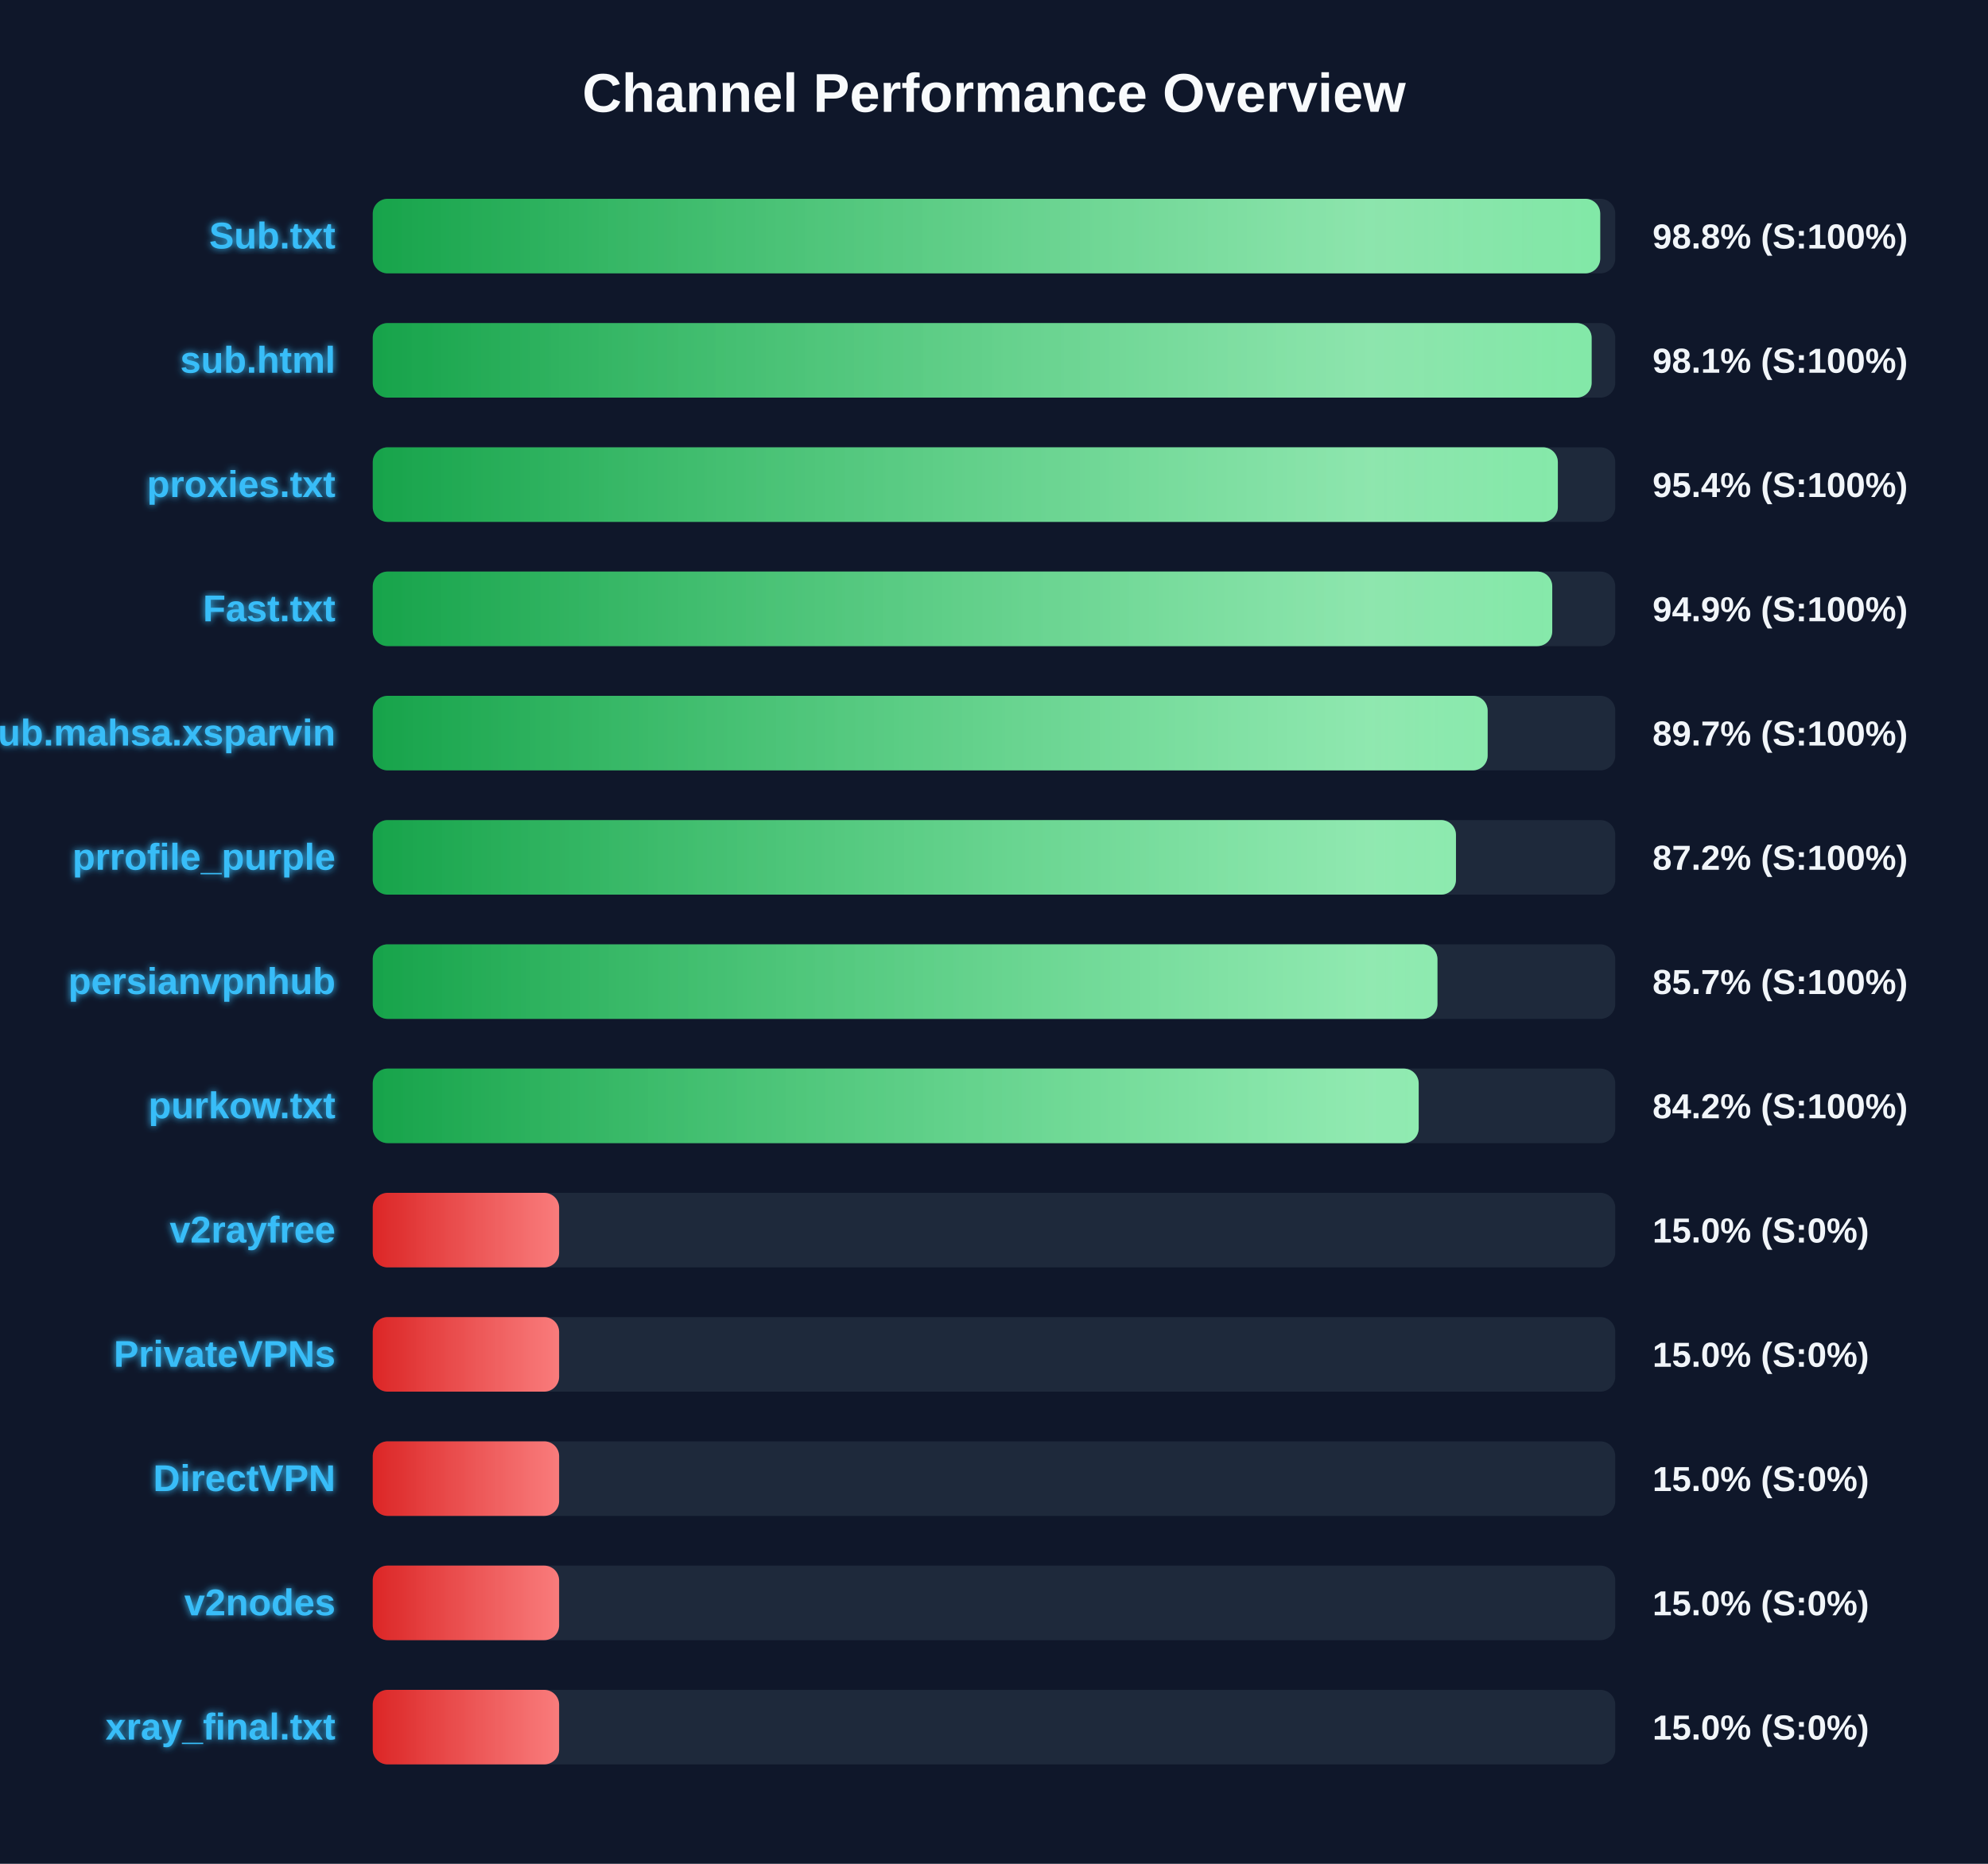
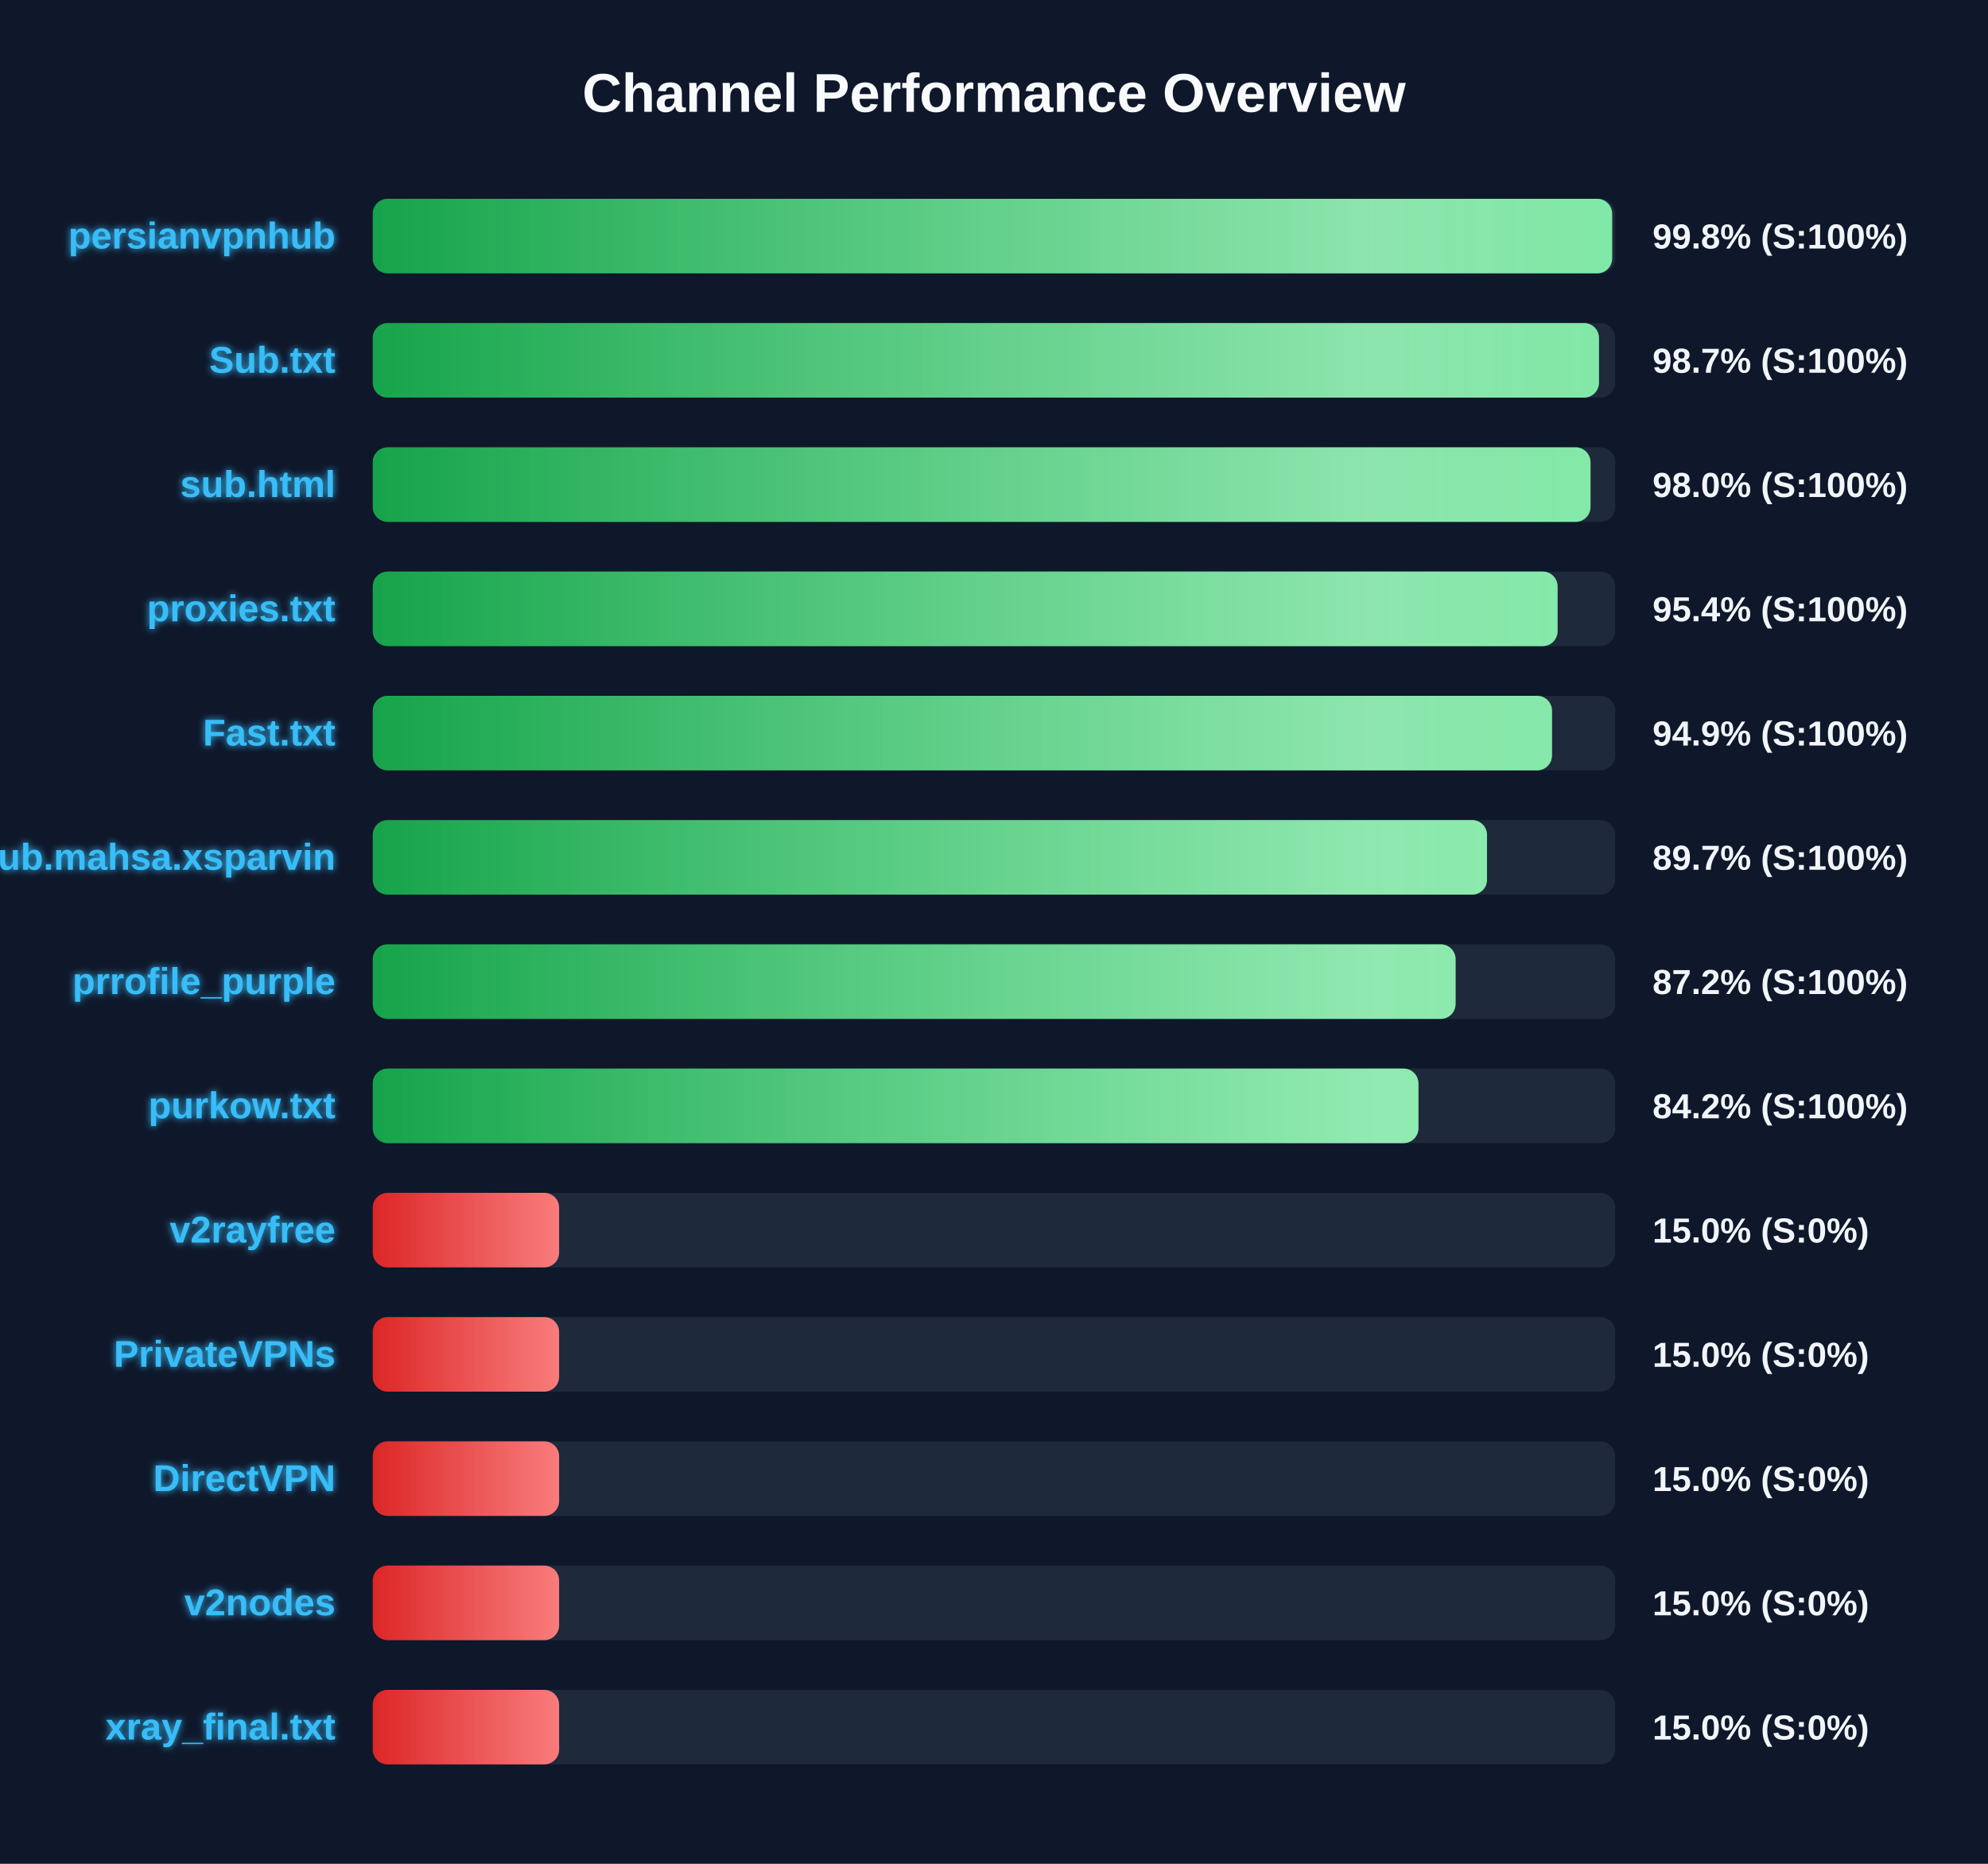
<svg xmlns="http://www.w3.org/2000/svg" width="800" height="750" version="1.1">
  <defs>
    <linearGradient id="grad-green" x1="0%" y1="0%" x2="100%" y2="0%">
      <stop offset="0%" stop-color="#16a34a" />
      <stop offset="100%" stop-color="#4ade80" />
    </linearGradient>
    <linearGradient id="grad-yellow" x1="0%" y1="0%" x2="100%" y2="0%">
      <stop offset="0%" stop-color="#ca8a04" />
      <stop offset="100%" stop-color="#fde047" />
    </linearGradient>
    <linearGradient id="grad-red" x1="0%" y1="0%" x2="100%" y2="0%">
      <stop offset="0%" stop-color="#dc2626" />
      <stop offset="100%" stop-color="#f87171" />
    </linearGradient>
    <linearGradient id="shimmer" x1="0%" y1="0%" x2="100%" y2="0%">
      <stop offset="0%" stop-color="rgba(255,255,255,0)" />
      <stop offset="50%" stop-color="rgba(255,255,255,0.4)" />
      <stop offset="100%" stop-color="rgba(255,255,255,0)" />
    </linearGradient>
    <filter id="glow" x="-20%" y="-20%" width="140%" height="140%">
      <feGaussianBlur stdDeviation="1.5" result="blur" />
      <feComposite in="SourceGraphic" in2="blur" operator="over" />
    </filter>
  </defs>
  <style>
        .bg-rect { fill: #0f172a; }
        .title { font: bold 22px 'Segoe UI', Arial, sans-serif; fill: #f8fafc; }
        .row { font: bold 15px 'Segoe UI', Arial, sans-serif; fill: #38bdf8; filter: url(#glow); }
        .score { font: bold 14px 'Segoe UI', Arial, sans-serif; fill: #f1f5f9; }
        @keyframes shimmer-anim {
            0% { transform: translateX(-100%); }
            100% { transform: translateX(200%); }
        }
        .shimmer-rect {
            animation: shimmer-anim 2.5s infinite linear;
        }
    </style>
  <rect width="100%" height="100%" class="bg-rect" />
  <text x="400" y="45" text-anchor="middle" class="title">Channel Performance Overview</text>
  <rect x="150" y="80" width="500" height="30" fill="#1e293b" rx="6" />
  <clipPath id="clip-0">
-     <rect x="150" y="80" width="493.95" height="30" rx="6" />
+     <rect x="150" y="80" width="498.75" height="30" rx="6" />
  </clipPath>
-   <rect x="150" y="80" width="493.95" height="30" fill="url(#grad-green)" rx="6" />
+   <rect x="150" y="80" width="498.75" height="30" fill="url(#grad-green)" rx="6" />
  <g clip-path="url(#clip-0)">
    <rect x="150" y="80" width="100%" height="30" fill="url(#shimmer)" class="shimmer-rect" />
  </g>
-   <text x="135" y="100" text-anchor="end" class="row">Sub.txt</text>
-   <text x="665" y="100" text-anchor="start" class="score">98.8% (S:100%)</text>
+   <text x="135" y="100" text-anchor="end" class="row">persianvpnhub</text>
+   <text x="665" y="100" text-anchor="start" class="score">99.8% (S:100%)</text>
  <rect x="150" y="130" width="500" height="30" fill="#1e293b" rx="6" />
  <clipPath id="clip-1">
-     <rect x="150" y="130" width="490.5" height="30" rx="6" />
+     <rect x="150" y="130" width="493.45" height="30" rx="6" />
  </clipPath>
-   <rect x="150" y="130" width="490.5" height="30" fill="url(#grad-green)" rx="6" />
+   <rect x="150" y="130" width="493.45" height="30" fill="url(#grad-green)" rx="6" />
  <g clip-path="url(#clip-1)">
    <rect x="150" y="130" width="100%" height="30" fill="url(#shimmer)" class="shimmer-rect" />
  </g>
-   <text x="135" y="150" text-anchor="end" class="row">sub.html</text>
-   <text x="665" y="150" text-anchor="start" class="score">98.1% (S:100%)</text>
+   <text x="135" y="150" text-anchor="end" class="row">Sub.txt</text>
+   <text x="665" y="150" text-anchor="start" class="score">98.7% (S:100%)</text>
  <rect x="150" y="180" width="500" height="30" fill="#1e293b" rx="6" />
  <clipPath id="clip-2">
-     <rect x="150" y="180" width="476.9" height="30" rx="6" />
+     <rect x="150" y="180" width="490.05" height="30" rx="6" />
  </clipPath>
-   <rect x="150" y="180" width="476.9" height="30" fill="url(#grad-green)" rx="6" />
+   <rect x="150" y="180" width="490.05" height="30" fill="url(#grad-green)" rx="6" />
  <g clip-path="url(#clip-2)">
    <rect x="150" y="180" width="100%" height="30" fill="url(#shimmer)" class="shimmer-rect" />
  </g>
-   <text x="135" y="200" text-anchor="end" class="row">proxies.txt</text>
-   <text x="665" y="200" text-anchor="start" class="score">95.4% (S:100%)</text>
+   <text x="135" y="200" text-anchor="end" class="row">sub.html</text>
+   <text x="665" y="200" text-anchor="start" class="score">98.0% (S:100%)</text>
  <rect x="150" y="230" width="500" height="30" fill="#1e293b" rx="6" />
  <clipPath id="clip-3">
-     <rect x="150" y="230" width="474.65" height="30" rx="6" />
+     <rect x="150" y="230" width="476.8" height="30" rx="6" />
  </clipPath>
-   <rect x="150" y="230" width="474.65" height="30" fill="url(#grad-green)" rx="6" />
+   <rect x="150" y="230" width="476.8" height="30" fill="url(#grad-green)" rx="6" />
  <g clip-path="url(#clip-3)">
    <rect x="150" y="230" width="100%" height="30" fill="url(#shimmer)" class="shimmer-rect" />
  </g>
-   <text x="135" y="250" text-anchor="end" class="row">Fast.txt</text>
-   <text x="665" y="250" text-anchor="start" class="score">94.9% (S:100%)</text>
+   <text x="135" y="250" text-anchor="end" class="row">proxies.txt</text>
+   <text x="665" y="250" text-anchor="start" class="score">95.4% (S:100%)</text>
  <rect x="150" y="280" width="500" height="30" fill="#1e293b" rx="6" />
  <clipPath id="clip-4">
-     <rect x="150" y="280" width="448.65" height="30" rx="6" />
+     <rect x="150" y="280" width="474.55" height="30" rx="6" />
  </clipPath>
-   <rect x="150" y="280" width="448.65" height="30" fill="url(#grad-green)" rx="6" />
+   <rect x="150" y="280" width="474.55" height="30" fill="url(#grad-green)" rx="6" />
  <g clip-path="url(#clip-4)">
    <rect x="150" y="280" width="100%" height="30" fill="url(#shimmer)" class="shimmer-rect" />
  </g>
-   <text x="135" y="300" text-anchor="end" class="row">Sub.mahsa.xsparvin</text>
-   <text x="665" y="300" text-anchor="start" class="score">89.7% (S:100%)</text>
+   <text x="135" y="300" text-anchor="end" class="row">Fast.txt</text>
+   <text x="665" y="300" text-anchor="start" class="score">94.9% (S:100%)</text>
  <rect x="150" y="330" width="500" height="30" fill="#1e293b" rx="6" />
  <clipPath id="clip-5">
-     <rect x="150" y="330" width="435.9" height="30" rx="6" />
+     <rect x="150" y="330" width="448.4" height="30" rx="6" />
  </clipPath>
-   <rect x="150" y="330" width="435.9" height="30" fill="url(#grad-green)" rx="6" />
+   <rect x="150" y="330" width="448.4" height="30" fill="url(#grad-green)" rx="6" />
  <g clip-path="url(#clip-5)">
    <rect x="150" y="330" width="100%" height="30" fill="url(#shimmer)" class="shimmer-rect" />
  </g>
-   <text x="135" y="350" text-anchor="end" class="row">prrofile_purple</text>
-   <text x="665" y="350" text-anchor="start" class="score">87.2% (S:100%)</text>
+   <text x="135" y="350" text-anchor="end" class="row">Sub.mahsa.xsparvin</text>
+   <text x="665" y="350" text-anchor="start" class="score">89.7% (S:100%)</text>
  <rect x="150" y="380" width="500" height="30" fill="#1e293b" rx="6" />
  <clipPath id="clip-6">
-     <rect x="150" y="380" width="428.45" height="30" rx="6" />
+     <rect x="150" y="380" width="435.75" height="30" rx="6" />
  </clipPath>
-   <rect x="150" y="380" width="428.45" height="30" fill="url(#grad-green)" rx="6" />
+   <rect x="150" y="380" width="435.75" height="30" fill="url(#grad-green)" rx="6" />
  <g clip-path="url(#clip-6)">
    <rect x="150" y="380" width="100%" height="30" fill="url(#shimmer)" class="shimmer-rect" />
  </g>
-   <text x="135" y="400" text-anchor="end" class="row">persianvpnhub</text>
-   <text x="665" y="400" text-anchor="start" class="score">85.7% (S:100%)</text>
+   <text x="135" y="400" text-anchor="end" class="row">prrofile_purple</text>
+   <text x="665" y="400" text-anchor="start" class="score">87.2% (S:100%)</text>
  <rect x="150" y="430" width="500" height="30" fill="#1e293b" rx="6" />
  <clipPath id="clip-7">
-     <rect x="150" y="430" width="420.9" height="30" rx="6" />
+     <rect x="150" y="430" width="420.8" height="30" rx="6" />
  </clipPath>
-   <rect x="150" y="430" width="420.9" height="30" fill="url(#grad-green)" rx="6" />
+   <rect x="150" y="430" width="420.8" height="30" fill="url(#grad-green)" rx="6" />
  <g clip-path="url(#clip-7)">
    <rect x="150" y="430" width="100%" height="30" fill="url(#shimmer)" class="shimmer-rect" />
  </g>
  <text x="135" y="450" text-anchor="end" class="row">purkow.txt</text>
  <text x="665" y="450" text-anchor="start" class="score">84.2% (S:100%)</text>
  <rect x="150" y="480" width="500" height="30" fill="#1e293b" rx="6" />
  <clipPath id="clip-8">
    <rect x="150" y="480" width="75.0" height="30" rx="6" />
  </clipPath>
  <rect x="150" y="480" width="75.0" height="30" fill="url(#grad-red)" rx="6" />
  <g clip-path="url(#clip-8)">
    <rect x="150" y="480" width="100%" height="30" fill="url(#shimmer)" class="shimmer-rect" />
  </g>
  <text x="135" y="500" text-anchor="end" class="row">v2rayfree</text>
  <text x="665" y="500" text-anchor="start" class="score">15.0% (S:0%)</text>
  <rect x="150" y="530" width="500" height="30" fill="#1e293b" rx="6" />
  <clipPath id="clip-9">
    <rect x="150" y="530" width="75.0" height="30" rx="6" />
  </clipPath>
  <rect x="150" y="530" width="75.0" height="30" fill="url(#grad-red)" rx="6" />
  <g clip-path="url(#clip-9)">
    <rect x="150" y="530" width="100%" height="30" fill="url(#shimmer)" class="shimmer-rect" />
  </g>
  <text x="135" y="550" text-anchor="end" class="row">PrivateVPNs</text>
  <text x="665" y="550" text-anchor="start" class="score">15.0% (S:0%)</text>
  <rect x="150" y="580" width="500" height="30" fill="#1e293b" rx="6" />
  <clipPath id="clip-10">
    <rect x="150" y="580" width="75.0" height="30" rx="6" />
  </clipPath>
  <rect x="150" y="580" width="75.0" height="30" fill="url(#grad-red)" rx="6" />
  <g clip-path="url(#clip-10)">
    <rect x="150" y="580" width="100%" height="30" fill="url(#shimmer)" class="shimmer-rect" />
  </g>
  <text x="135" y="600" text-anchor="end" class="row">DirectVPN</text>
  <text x="665" y="600" text-anchor="start" class="score">15.0% (S:0%)</text>
  <rect x="150" y="630" width="500" height="30" fill="#1e293b" rx="6" />
  <clipPath id="clip-11">
    <rect x="150" y="630" width="75.0" height="30" rx="6" />
  </clipPath>
  <rect x="150" y="630" width="75.0" height="30" fill="url(#grad-red)" rx="6" />
  <g clip-path="url(#clip-11)">
    <rect x="150" y="630" width="100%" height="30" fill="url(#shimmer)" class="shimmer-rect" />
  </g>
  <text x="135" y="650" text-anchor="end" class="row">v2nodes</text>
  <text x="665" y="650" text-anchor="start" class="score">15.0% (S:0%)</text>
  <rect x="150" y="680" width="500" height="30" fill="#1e293b" rx="6" />
  <clipPath id="clip-12">
    <rect x="150" y="680" width="75.0" height="30" rx="6" />
  </clipPath>
  <rect x="150" y="680" width="75.0" height="30" fill="url(#grad-red)" rx="6" />
  <g clip-path="url(#clip-12)">
    <rect x="150" y="680" width="100%" height="30" fill="url(#shimmer)" class="shimmer-rect" />
  </g>
  <text x="135" y="700" text-anchor="end" class="row">xray_final.txt</text>
  <text x="665" y="700" text-anchor="start" class="score">15.0% (S:0%)</text>
</svg>
